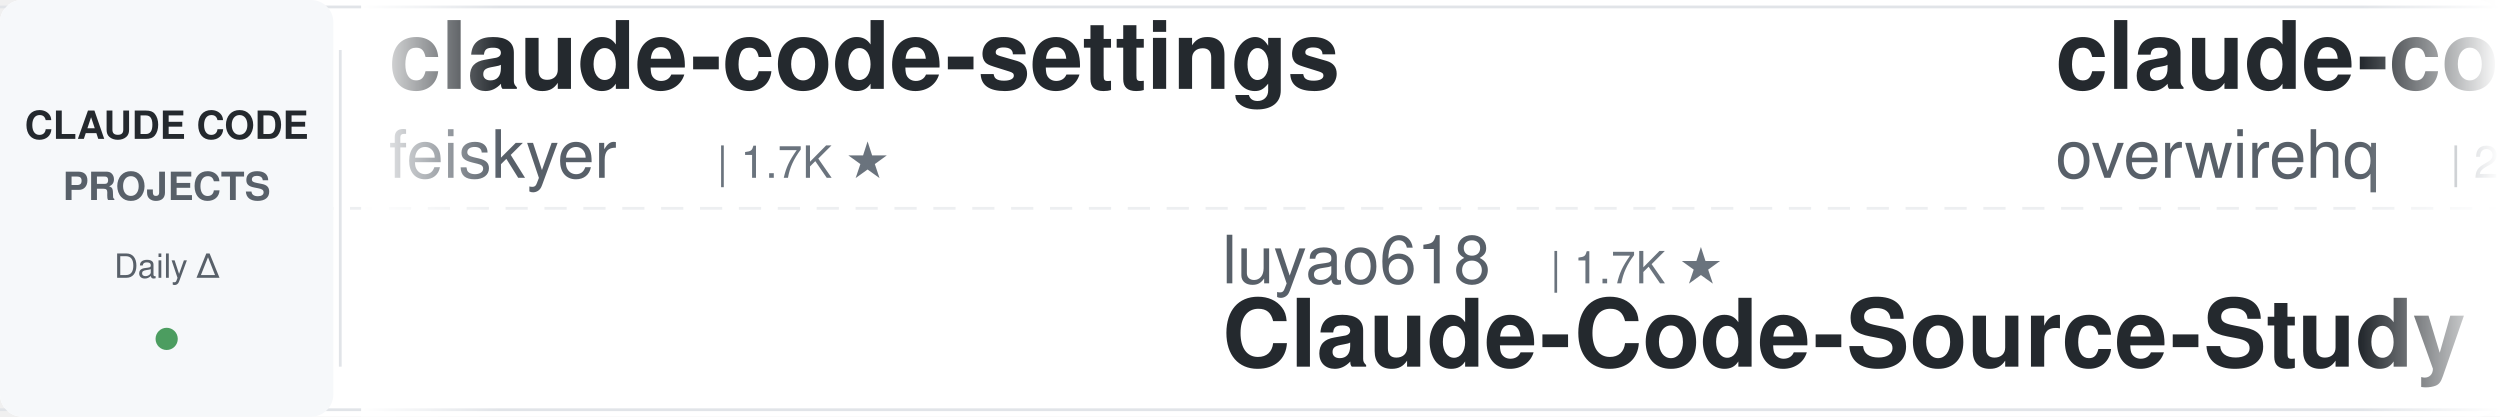
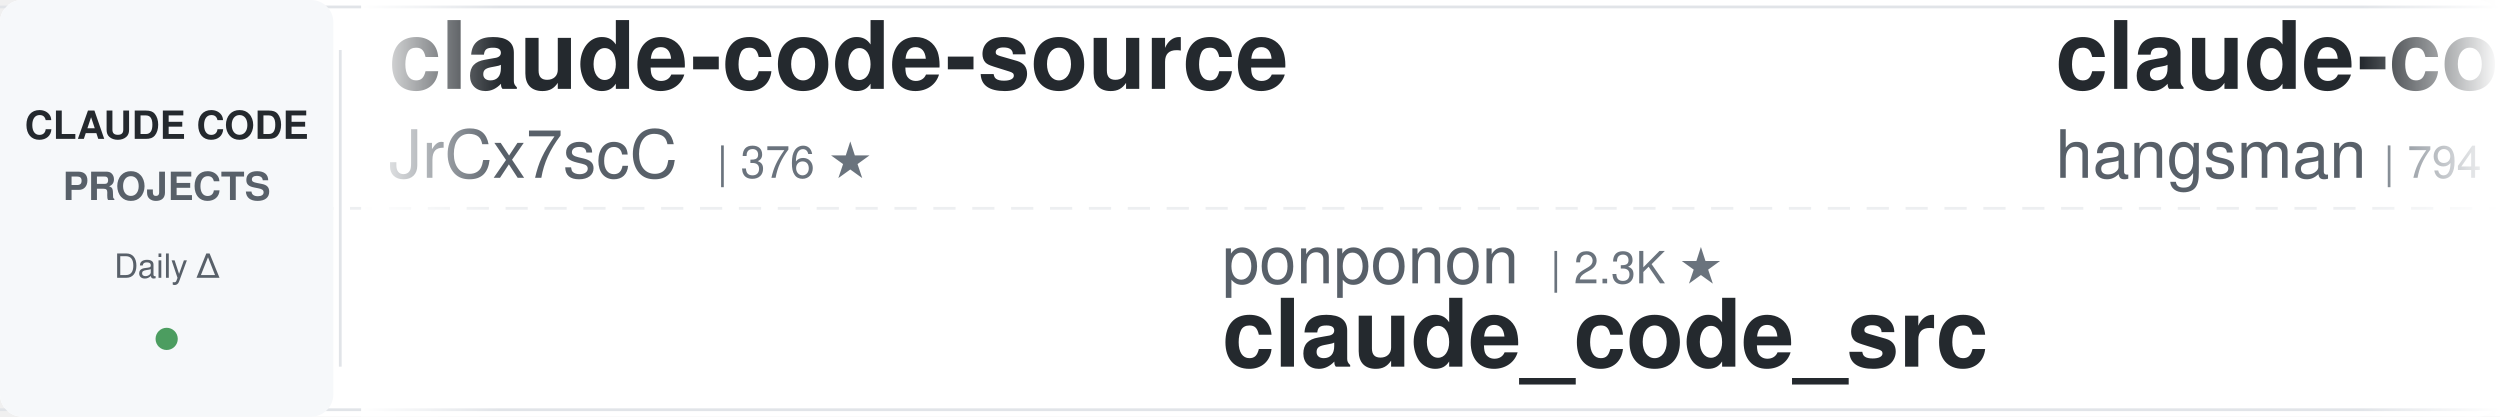
<svg xmlns="http://www.w3.org/2000/svg" width="900" height="150">
  <defs>
    <linearGradient id="leftFade" x1="0%" y1="0%" x2="100%" y2="0%">
      <stop offset="0%" style="stop-color:#ffffff;stop-opacity:1" />
      <stop offset="100%" style="stop-color:#ffffff;stop-opacity:0" />
    </linearGradient>
    <linearGradient id="rightFade" x1="0%" y1="0%" x2="100%" y2="0%">
      <stop offset="0%" style="stop-color:#ffffff;stop-opacity:0" />
      <stop offset="100%" style="stop-color:#ffffff;stop-opacity:1" />
    </linearGradient>
  </defs>
  <rect width="900" height="150" fill="#ffffff" rx="8" />
  <rect x="0" y="2" width="900" height="1" fill="#e1e4e8" />
  <rect x="0" y="147" width="900" height="1" fill="#e1e4e8" />
  <line x1="0" y1="75" x2="900" y2="75" stroke="#e1e4e8" stroke-width="1" stroke-dasharray="8 6" opacity="0.6" />
  <rect x="0" y="0" width="120" height="150" fill="#f6f8fa" rx="8" />
  <text x="60" y="50" font-family="-apple-system, BlinkMacSystemFont, 'Segoe UI', Helvetica, Arial, sans-serif" font-size="14" font-weight="600" fill="#24292e" text-anchor="middle">CLAUDE CODE</text>
  <text x="60" y="72" font-family="-apple-system, BlinkMacSystemFont, 'Segoe UI', Helvetica, Arial, sans-serif" font-size="14" font-weight="600" fill="#586069" text-anchor="middle">PROJECTS</text>
  <text x="60" y="100" font-family="-apple-system, BlinkMacSystemFont, 'Segoe UI', Helvetica, Arial, sans-serif" font-size="12" font-weight="500" fill="#586069" text-anchor="middle">Daily Δ</text>
  <circle cx="60" cy="122" r="4" fill="#22863a" opacity="0.8" />
  <rect x="122" y="18" width="1" height="114" fill="#e1e4e8" />
  <clipPath id="tickerClip">
    <rect x="130" y="0" width="770" height="150" />
  </clipPath>
  <g clip-path="url(#tickerClip)">
    <g id="tickerItems">
      <animateTransform attributeName="transform" attributeType="XML" type="translate" from="0 0" to="-3000 0" dur="54s" repeatCount="indefinite" />
      <g transform="translate(0, 0)">
-         <text x="140" y="32" font-family="-apple-system, BlinkMacSystemFont, 'Segoe UI', Helvetica, Arial, sans-serif" font-size="34" font-weight="600" fill="#24292e">claude-code-settings</text>
-         <text x="140" y="64" font-family="-apple-system, BlinkMacSystemFont, 'Segoe UI', Helvetica, Arial, sans-serif" font-size="24" font-weight="400" fill="#586069">feiskyer</text>
-         <text x="258" y="64" font-family="-apple-system, BlinkMacSystemFont, 'Segoe UI', Helvetica, Arial, sans-serif" font-size="16" font-weight="500" fill="#6a737d">| 1.7K ★</text>
+         <text x="140" y="32" font-family="-apple-system, BlinkMacSystemFont, 'Segoe UI', Helvetica, Arial, sans-serif" font-size="34" font-weight="600" fill="#24292e">claude-code-source</text>
+         <text x="140" y="64" font-family="-apple-system, BlinkMacSystemFont, 'Segoe UI', Helvetica, Arial, sans-serif" font-size="24" font-weight="400" fill="#586069">JrCx7scC</text>
+         <text x="258" y="64" font-family="-apple-system, BlinkMacSystemFont, 'Segoe UI', Helvetica, Arial, sans-serif" font-size="16" font-weight="500" fill="#6a737d">| 376 ★</text>
      </g>
      <g transform="translate(300, 0)">
+         <text x="140" y="102" font-family="-apple-system, BlinkMacSystemFont, 'Segoe UI', Helvetica, Arial, sans-serif" font-size="24" font-weight="400" fill="#586069">ponponon</text>
+         <text x="258" y="102" font-family="-apple-system, BlinkMacSystemFont, 'Segoe UI', Helvetica, Arial, sans-serif" font-size="16" font-weight="500" fill="#6a737d">| 2.3K ★</text>
+         <text x="140" y="132" font-family="-apple-system, BlinkMacSystemFont, 'Segoe UI', Helvetica, Arial, sans-serif" font-size="34" font-weight="600" fill="#24292e">claude_code_src</text>
+       </g>
+       <g transform="translate(600, 0)">
+         <text x="140" y="32" font-family="-apple-system, BlinkMacSystemFont, 'Segoe UI', Helvetica, Arial, sans-serif" font-size="34" font-weight="600" fill="#24292e">claude-code-source</text>
+         <text x="140" y="64" font-family="-apple-system, BlinkMacSystemFont, 'Segoe UI', Helvetica, Arial, sans-serif" font-size="24" font-weight="400" fill="#586069">hangsman</text>
+         <text x="258" y="64" font-family="-apple-system, BlinkMacSystemFont, 'Segoe UI', Helvetica, Arial, sans-serif" font-size="16" font-weight="500" fill="#6a737d">| 794 ★</text>
+       </g>
+       <g transform="translate(900, 0)">
        <text x="140" y="102" font-family="-apple-system, BlinkMacSystemFont, 'Segoe UI', Helvetica, Arial, sans-serif" font-size="24" font-weight="400" fill="#586069">luyao618</text>
        <text x="258" y="102" font-family="-apple-system, BlinkMacSystemFont, 'Segoe UI', Helvetica, Arial, sans-serif" font-size="16" font-weight="500" fill="#6a737d">| 1.7K ★</text>
        <text x="140" y="132" font-family="-apple-system, BlinkMacSystemFont, 'Segoe UI', Helvetica, Arial, sans-serif" font-size="34" font-weight="600" fill="#24292e">Claude-Code-Source-Study</text>
      </g>
-       <g transform="translate(600, 0)">
-         <text x="140" y="32" font-family="-apple-system, BlinkMacSystemFont, 'Segoe UI', Helvetica, Arial, sans-serif" font-size="34" font-weight="600" fill="#24292e">claude-code-telegram</text>
-         <text x="140" y="64" font-family="-apple-system, BlinkMacSystemFont, 'Segoe UI', Helvetica, Arial, sans-serif" font-size="24" font-weight="400" fill="#586069">overwirehq</text>
-         <text x="282" y="64" font-family="-apple-system, BlinkMacSystemFont, 'Segoe UI', Helvetica, Arial, sans-serif" font-size="16" font-weight="500" fill="#6a737d">| 2.8K ★</text>
-       </g>
-       <g transform="translate(900, 0)">
-         <text x="140" y="102" font-family="-apple-system, BlinkMacSystemFont, 'Segoe UI', Helvetica, Arial, sans-serif" font-size="24" font-weight="400" fill="#586069">FlorianBruniaux</text>
-         <text x="342" y="102" font-family="-apple-system, BlinkMacSystemFont, 'Segoe UI', Helvetica, Arial, sans-serif" font-size="16" font-weight="500" fill="#6a737d">| 6.0K ★</text>
-         <text x="140" y="132" font-family="-apple-system, BlinkMacSystemFont, 'Segoe UI', Helvetica, Arial, sans-serif" font-size="34" font-weight="600" fill="#24292e">claude-code-ultimate-gui...</text>
-       </g>
      <g transform="translate(1200, 0)">
-         <text x="140" y="32" font-family="-apple-system, BlinkMacSystemFont, 'Segoe UI', Helvetica, Arial, sans-serif" font-size="34" font-weight="600" fill="#24292e">claude-code-my-workflow</text>
-         <text x="140" y="64" font-family="-apple-system, BlinkMacSystemFont, 'Segoe UI', Helvetica, Arial, sans-serif" font-size="24" font-weight="400" fill="#586069">pedrohcgs</text>
-         <text x="270" y="64" font-family="-apple-system, BlinkMacSystemFont, 'Segoe UI', Helvetica, Arial, sans-serif" font-size="16" font-weight="500" fill="#6a737d">| 1.6K ★</text>
+         <text x="140" y="32" font-family="-apple-system, BlinkMacSystemFont, 'Segoe UI', Helvetica, Arial, sans-serif" font-size="34" font-weight="600" fill="#24292e">claude-code-proxy</text>
+         <text x="140" y="64" font-family="-apple-system, BlinkMacSystemFont, 'Segoe UI', Helvetica, Arial, sans-serif" font-size="24" font-weight="400" fill="#586069">1rgs</text>
+         <text x="210" y="64" font-family="-apple-system, BlinkMacSystemFont, 'Segoe UI', Helvetica, Arial, sans-serif" font-size="16" font-weight="500" fill="#6a737d">| 3.7K ★</text>
      </g>
      <g transform="translate(1500, 0)">
-         <text x="140" y="102" font-family="-apple-system, BlinkMacSystemFont, 'Segoe UI', Helvetica, Arial, sans-serif" font-size="24" font-weight="400" fill="#586069">AICoderTudou</text>
-         <text x="306" y="102" font-family="-apple-system, BlinkMacSystemFont, 'Segoe UI', Helvetica, Arial, sans-serif" font-size="16" font-weight="500" fill="#6a737d">| 495 ★</text>
-         <text x="140" y="132" font-family="-apple-system, BlinkMacSystemFont, 'Segoe UI', Helvetica, Arial, sans-serif" font-size="34" font-weight="600" fill="#24292e">claude-code-tudou</text>
+         <text x="140" y="102" font-family="-apple-system, BlinkMacSystemFont, 'Segoe UI', Helvetica, Arial, sans-serif" font-size="24" font-weight="400" fill="#586069">LING71671</text>
+         <text x="270" y="102" font-family="-apple-system, BlinkMacSystemFont, 'Segoe UI', Helvetica, Arial, sans-serif" font-size="16" font-weight="500" fill="#6a737d">| 949 ★</text>
+         <text x="140" y="132" font-family="-apple-system, BlinkMacSystemFont, 'Segoe UI', Helvetica, Arial, sans-serif" font-size="34" font-weight="600" fill="#24292e">Open-ClaudeCode</text>
      </g>
      <g transform="translate(1800, 0)">
+         <text x="140" y="32" font-family="-apple-system, BlinkMacSystemFont, 'Segoe UI', Helvetica, Arial, sans-serif" font-size="34" font-weight="600" fill="#24292e">claude-code-infrastructu...</text>
+         <text x="140" y="64" font-family="-apple-system, BlinkMacSystemFont, 'Segoe UI', Helvetica, Arial, sans-serif" font-size="24" font-weight="400" fill="#586069">diet103</text>
+         <text x="246" y="64" font-family="-apple-system, BlinkMacSystemFont, 'Segoe UI', Helvetica, Arial, sans-serif" font-size="16" font-weight="500" fill="#6a737d">| 10.0K ★</text>
+       </g>
+       <g transform="translate(2100, 0)">
+         <text x="140" y="102" font-family="-apple-system, BlinkMacSystemFont, 'Segoe UI', Helvetica, Arial, sans-serif" font-size="24" font-weight="400" fill="#586069">affaan-m</text>
+         <text x="258" y="102" font-family="-apple-system, BlinkMacSystemFont, 'Segoe UI', Helvetica, Arial, sans-serif" font-size="16" font-weight="500" fill="#6a737d">| 256.8K ★</text>
+         <text x="140" y="132" font-family="-apple-system, BlinkMacSystemFont, 'Segoe UI', Helvetica, Arial, sans-serif" font-size="34" font-weight="600" fill="#24292e">ECC</text>
+       </g>
+       <g transform="translate(2400, 0)">
        <text x="140" y="32" font-family="-apple-system, BlinkMacSystemFont, 'Segoe UI', Helvetica, Arial, sans-serif" font-size="34" font-weight="600" fill="#24292e">awesome-claude-code-suba...</text>
        <text x="140" y="64" font-family="-apple-system, BlinkMacSystemFont, 'Segoe UI', Helvetica, Arial, sans-serif" font-size="24" font-weight="400" fill="#586069">VoltAgent</text>
        <text x="270" y="64" font-family="-apple-system, BlinkMacSystemFont, 'Segoe UI', Helvetica, Arial, sans-serif" font-size="16" font-weight="500" fill="#6a737d">| 25.0K ★</text>
      </g>
-       <g transform="translate(2100, 0)">
-         <text x="140" y="102" font-family="-apple-system, BlinkMacSystemFont, 'Segoe UI', Helvetica, Arial, sans-serif" font-size="24" font-weight="400" fill="#586069">shanraisshan</text>
-         <text x="306" y="102" font-family="-apple-system, BlinkMacSystemFont, 'Segoe UI', Helvetica, Arial, sans-serif" font-size="16" font-weight="500" fill="#6a737d">| 65.8K ★</text>
-         <text x="140" y="132" font-family="-apple-system, BlinkMacSystemFont, 'Segoe UI', Helvetica, Arial, sans-serif" font-size="34" font-weight="600" fill="#24292e">claude-code-best-practic...</text>
-       </g>
-       <g transform="translate(2400, 0)">
-         <text x="140" y="32" font-family="-apple-system, BlinkMacSystemFont, 'Segoe UI', Helvetica, Arial, sans-serif" font-size="34" font-weight="600" fill="#24292e">claude-code-book</text>
-         <text x="140" y="64" font-family="-apple-system, BlinkMacSystemFont, 'Segoe UI', Helvetica, Arial, sans-serif" font-size="24" font-weight="400" fill="#586069">lintsinghua</text>
-         <text x="294" y="64" font-family="-apple-system, BlinkMacSystemFont, 'Segoe UI', Helvetica, Arial, sans-serif" font-size="16" font-weight="500" fill="#6a737d">| 4.2K ★</text>
-       </g>
      <g transform="translate(2700, 0)">
-         <text x="140" y="102" font-family="-apple-system, BlinkMacSystemFont, 'Segoe UI', Helvetica, Arial, sans-serif" font-size="24" font-weight="400" fill="#586069">davila7</text>
-         <text x="246" y="102" font-family="-apple-system, BlinkMacSystemFont, 'Segoe UI', Helvetica, Arial, sans-serif" font-size="16" font-weight="500" fill="#6a737d">| 30.6K ★</text>
-         <text x="140" y="132" font-family="-apple-system, BlinkMacSystemFont, 'Segoe UI', Helvetica, Arial, sans-serif" font-size="34" font-weight="600" fill="#24292e">claude-code-templates</text>
+         <text x="140" y="102" font-family="-apple-system, BlinkMacSystemFont, 'Segoe UI', Helvetica, Arial, sans-serif" font-size="24" font-weight="400" fill="#586069">disler</text>
+         <text x="234" y="102" font-family="-apple-system, BlinkMacSystemFont, 'Segoe UI', Helvetica, Arial, sans-serif" font-size="16" font-weight="500" fill="#6a737d">| 3.9K ★</text>
+         <text x="140" y="132" font-family="-apple-system, BlinkMacSystemFont, 'Segoe UI', Helvetica, Arial, sans-serif" font-size="34" font-weight="600" fill="#24292e">claude-code-hooks-master...</text>
      </g>
      <g transform="translate(3000, 0)">
-         <text x="140" y="32" font-family="-apple-system, BlinkMacSystemFont, 'Segoe UI', Helvetica, Arial, sans-serif" font-size="34" font-weight="600" fill="#24292e">claude-code-settings</text>
-         <text x="140" y="64" font-family="-apple-system, BlinkMacSystemFont, 'Segoe UI', Helvetica, Arial, sans-serif" font-size="24" font-weight="400" fill="#586069">feiskyer</text>
-         <text x="258" y="64" font-family="-apple-system, BlinkMacSystemFont, 'Segoe UI', Helvetica, Arial, sans-serif" font-size="16" font-weight="500" fill="#6a737d">| 1.7K ★</text>
+         <text x="140" y="32" font-family="-apple-system, BlinkMacSystemFont, 'Segoe UI', Helvetica, Arial, sans-serif" font-size="34" font-weight="600" fill="#24292e">claude-code-source</text>
+         <text x="140" y="64" font-family="-apple-system, BlinkMacSystemFont, 'Segoe UI', Helvetica, Arial, sans-serif" font-size="24" font-weight="400" fill="#586069">JrCx7scC</text>
+         <text x="258" y="64" font-family="-apple-system, BlinkMacSystemFont, 'Segoe UI', Helvetica, Arial, sans-serif" font-size="16" font-weight="500" fill="#6a737d">| 376 ★</text>
      </g>
      <g transform="translate(3300, 0)">
+         <text x="140" y="102" font-family="-apple-system, BlinkMacSystemFont, 'Segoe UI', Helvetica, Arial, sans-serif" font-size="24" font-weight="400" fill="#586069">ponponon</text>
+         <text x="258" y="102" font-family="-apple-system, BlinkMacSystemFont, 'Segoe UI', Helvetica, Arial, sans-serif" font-size="16" font-weight="500" fill="#6a737d">| 2.3K ★</text>
+         <text x="140" y="132" font-family="-apple-system, BlinkMacSystemFont, 'Segoe UI', Helvetica, Arial, sans-serif" font-size="34" font-weight="600" fill="#24292e">claude_code_src</text>
+       </g>
+       <g transform="translate(3600, 0)">
+         <text x="140" y="32" font-family="-apple-system, BlinkMacSystemFont, 'Segoe UI', Helvetica, Arial, sans-serif" font-size="34" font-weight="600" fill="#24292e">claude-code-source</text>
+         <text x="140" y="64" font-family="-apple-system, BlinkMacSystemFont, 'Segoe UI', Helvetica, Arial, sans-serif" font-size="24" font-weight="400" fill="#586069">hangsman</text>
+         <text x="258" y="64" font-family="-apple-system, BlinkMacSystemFont, 'Segoe UI', Helvetica, Arial, sans-serif" font-size="16" font-weight="500" fill="#6a737d">| 794 ★</text>
+       </g>
+       <g transform="translate(3900, 0)">
        <text x="140" y="102" font-family="-apple-system, BlinkMacSystemFont, 'Segoe UI', Helvetica, Arial, sans-serif" font-size="24" font-weight="400" fill="#586069">luyao618</text>
        <text x="258" y="102" font-family="-apple-system, BlinkMacSystemFont, 'Segoe UI', Helvetica, Arial, sans-serif" font-size="16" font-weight="500" fill="#6a737d">| 1.7K ★</text>
        <text x="140" y="132" font-family="-apple-system, BlinkMacSystemFont, 'Segoe UI', Helvetica, Arial, sans-serif" font-size="34" font-weight="600" fill="#24292e">Claude-Code-Source-Study</text>
-       </g>
-       <g transform="translate(3600, 0)">
-         <text x="140" y="32" font-family="-apple-system, BlinkMacSystemFont, 'Segoe UI', Helvetica, Arial, sans-serif" font-size="34" font-weight="600" fill="#24292e">claude-code-telegram</text>
-         <text x="140" y="64" font-family="-apple-system, BlinkMacSystemFont, 'Segoe UI', Helvetica, Arial, sans-serif" font-size="24" font-weight="400" fill="#586069">overwirehq</text>
-         <text x="282" y="64" font-family="-apple-system, BlinkMacSystemFont, 'Segoe UI', Helvetica, Arial, sans-serif" font-size="16" font-weight="500" fill="#6a737d">| 2.8K ★</text>
-       </g>
-       <g transform="translate(3900, 0)">
-         <text x="140" y="102" font-family="-apple-system, BlinkMacSystemFont, 'Segoe UI', Helvetica, Arial, sans-serif" font-size="24" font-weight="400" fill="#586069">FlorianBruniaux</text>
-         <text x="342" y="102" font-family="-apple-system, BlinkMacSystemFont, 'Segoe UI', Helvetica, Arial, sans-serif" font-size="16" font-weight="500" fill="#6a737d">| 6.0K ★</text>
-         <text x="140" y="132" font-family="-apple-system, BlinkMacSystemFont, 'Segoe UI', Helvetica, Arial, sans-serif" font-size="34" font-weight="600" fill="#24292e">claude-code-ultimate-gui...</text>
      </g>
    </g>
  </g>
  <rect x="130" y="0" width="50" height="150" fill="url(#leftFade)" />
  <rect x="850" y="0" width="50" height="150" fill="url(#rightFade)" />
</svg>
